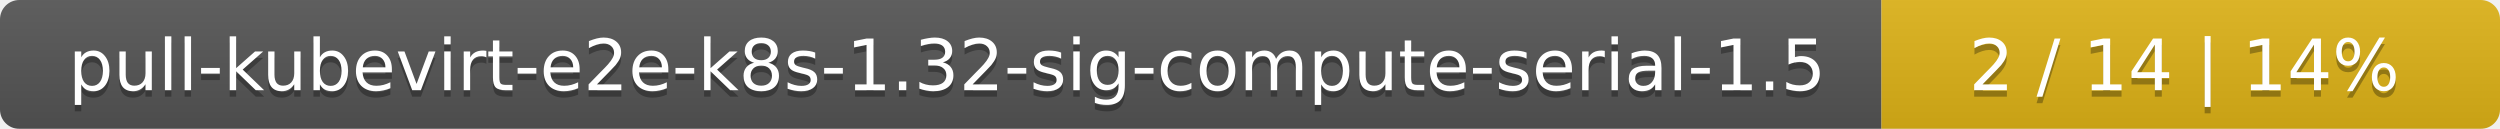
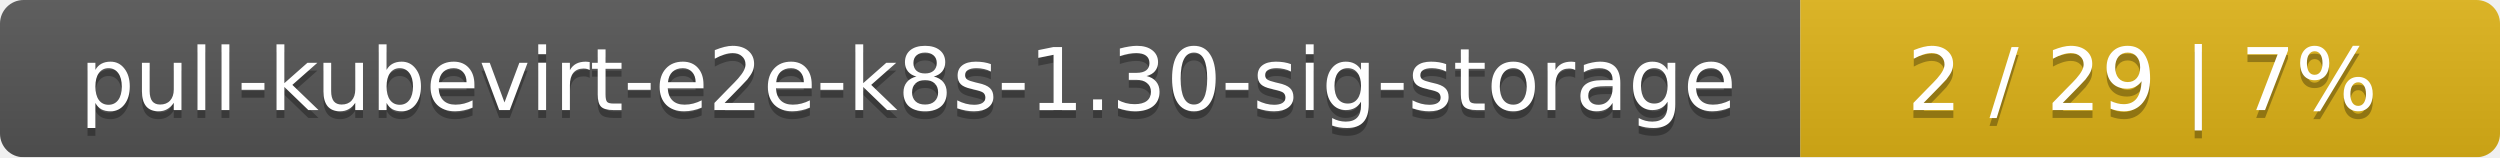
- <svg xmlns="http://www.w3.org/2000/svg" width="388" height="20">
+ <svg xmlns="http://www.w3.org/2000/svg" width="318" height="20">
  <linearGradient id="smooth" x2="0" y2="100%">
    <stop offset="0" stop-color="#bbb" stop-opacity=".1" />
    <stop offset="1" stop-opacity=".1" />
  </linearGradient>
  <mask id="round">
-     <rect width="388" height="20" rx="3" fill="#fff" />
+     <rect width="318" height="20" rx="3" fill="#fff" />
  </mask>
  <g mask="url(#round)">
-     <rect width="292" height="20" fill="#555" />
-     <rect x="292" width="96" height="20" fill="#dfb317" />
-     <rect width="388" height="20" fill="url(#smooth)" />
+     <rect width="229" height="20" fill="#555" />
+     <rect x="229" width="89" height="20" fill="#dfb317" />
+     <rect width="318" height="20" fill="url(#smooth)" />
  </g>
  <g fill="#fff" text-anchor="middle" font-family="DejaVu Sans,Verdana,Geneva,sans-serif" font-size="11">
-     <text x="147" y="15" fill="#010101" fill-opacity=".3">pull-kubevirt-e2e-k8s-1.32-sig-compute-serial-1.5</text>
-     <text x="147" y="14">pull-kubevirt-e2e-k8s-1.32-sig-compute-serial-1.5</text>
-     <text x="339" y="15" fill="#010101" fill-opacity=".3">2 / 14    |    14%</text>
-     <text x="339" y="14">2 / 14    |    14%</text>
+     <text x="115.5" y="15" fill="#010101" fill-opacity=".3">pull-kubevirt-e2e-k8s-1.30-sig-storage</text>
+     <text x="115.5" y="14">pull-kubevirt-e2e-k8s-1.30-sig-storage</text>
+     <text x="272.5" y="15" fill="#010101" fill-opacity=".3">2 / 29    |    7%</text>
+     <text x="272.5" y="14">2 / 29    |    7%</text>
  </g>
</svg>
